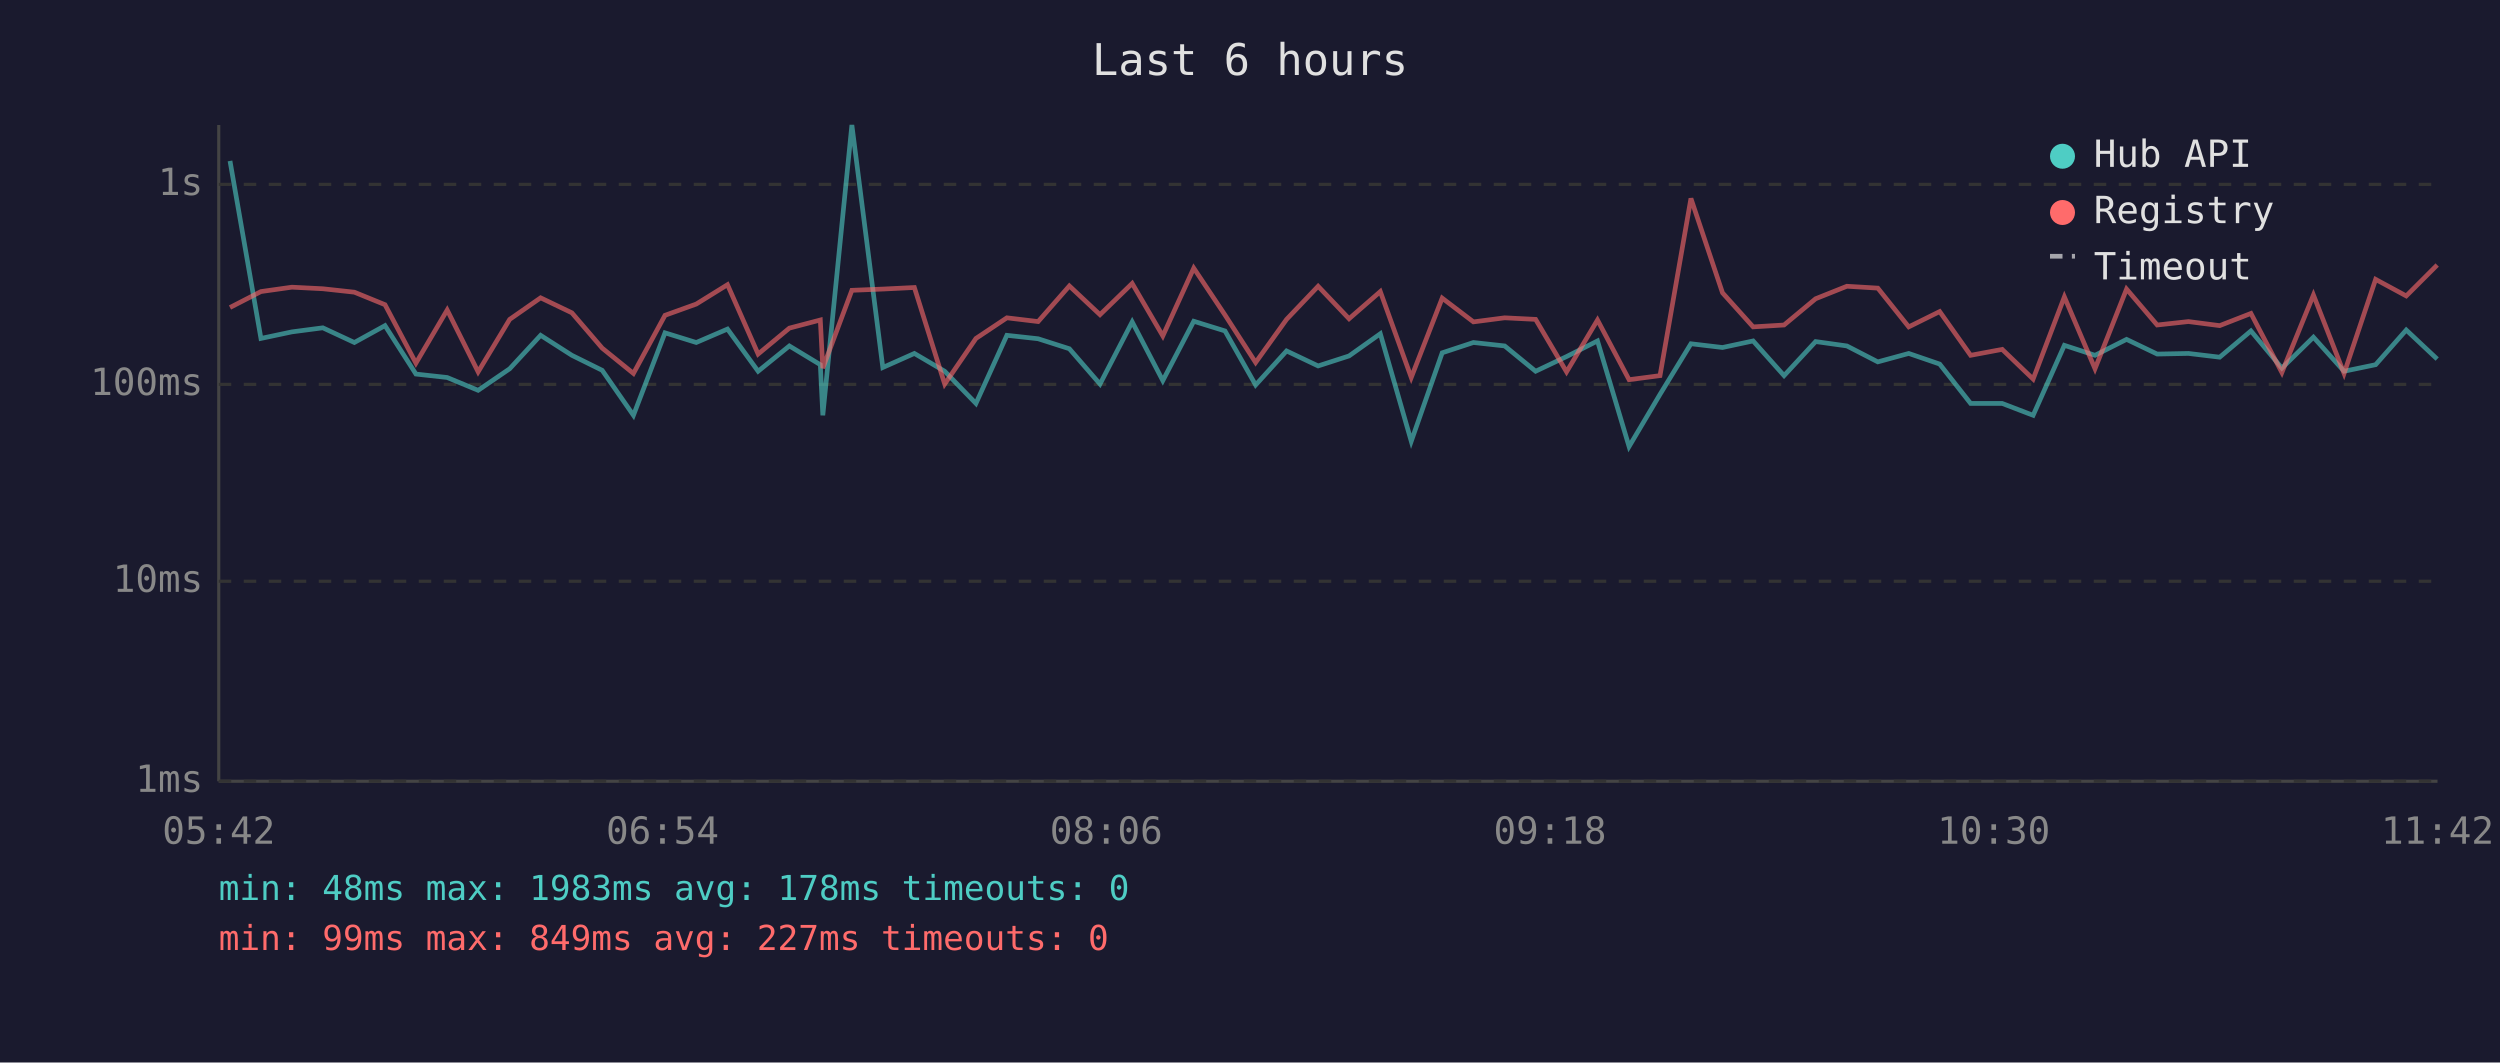
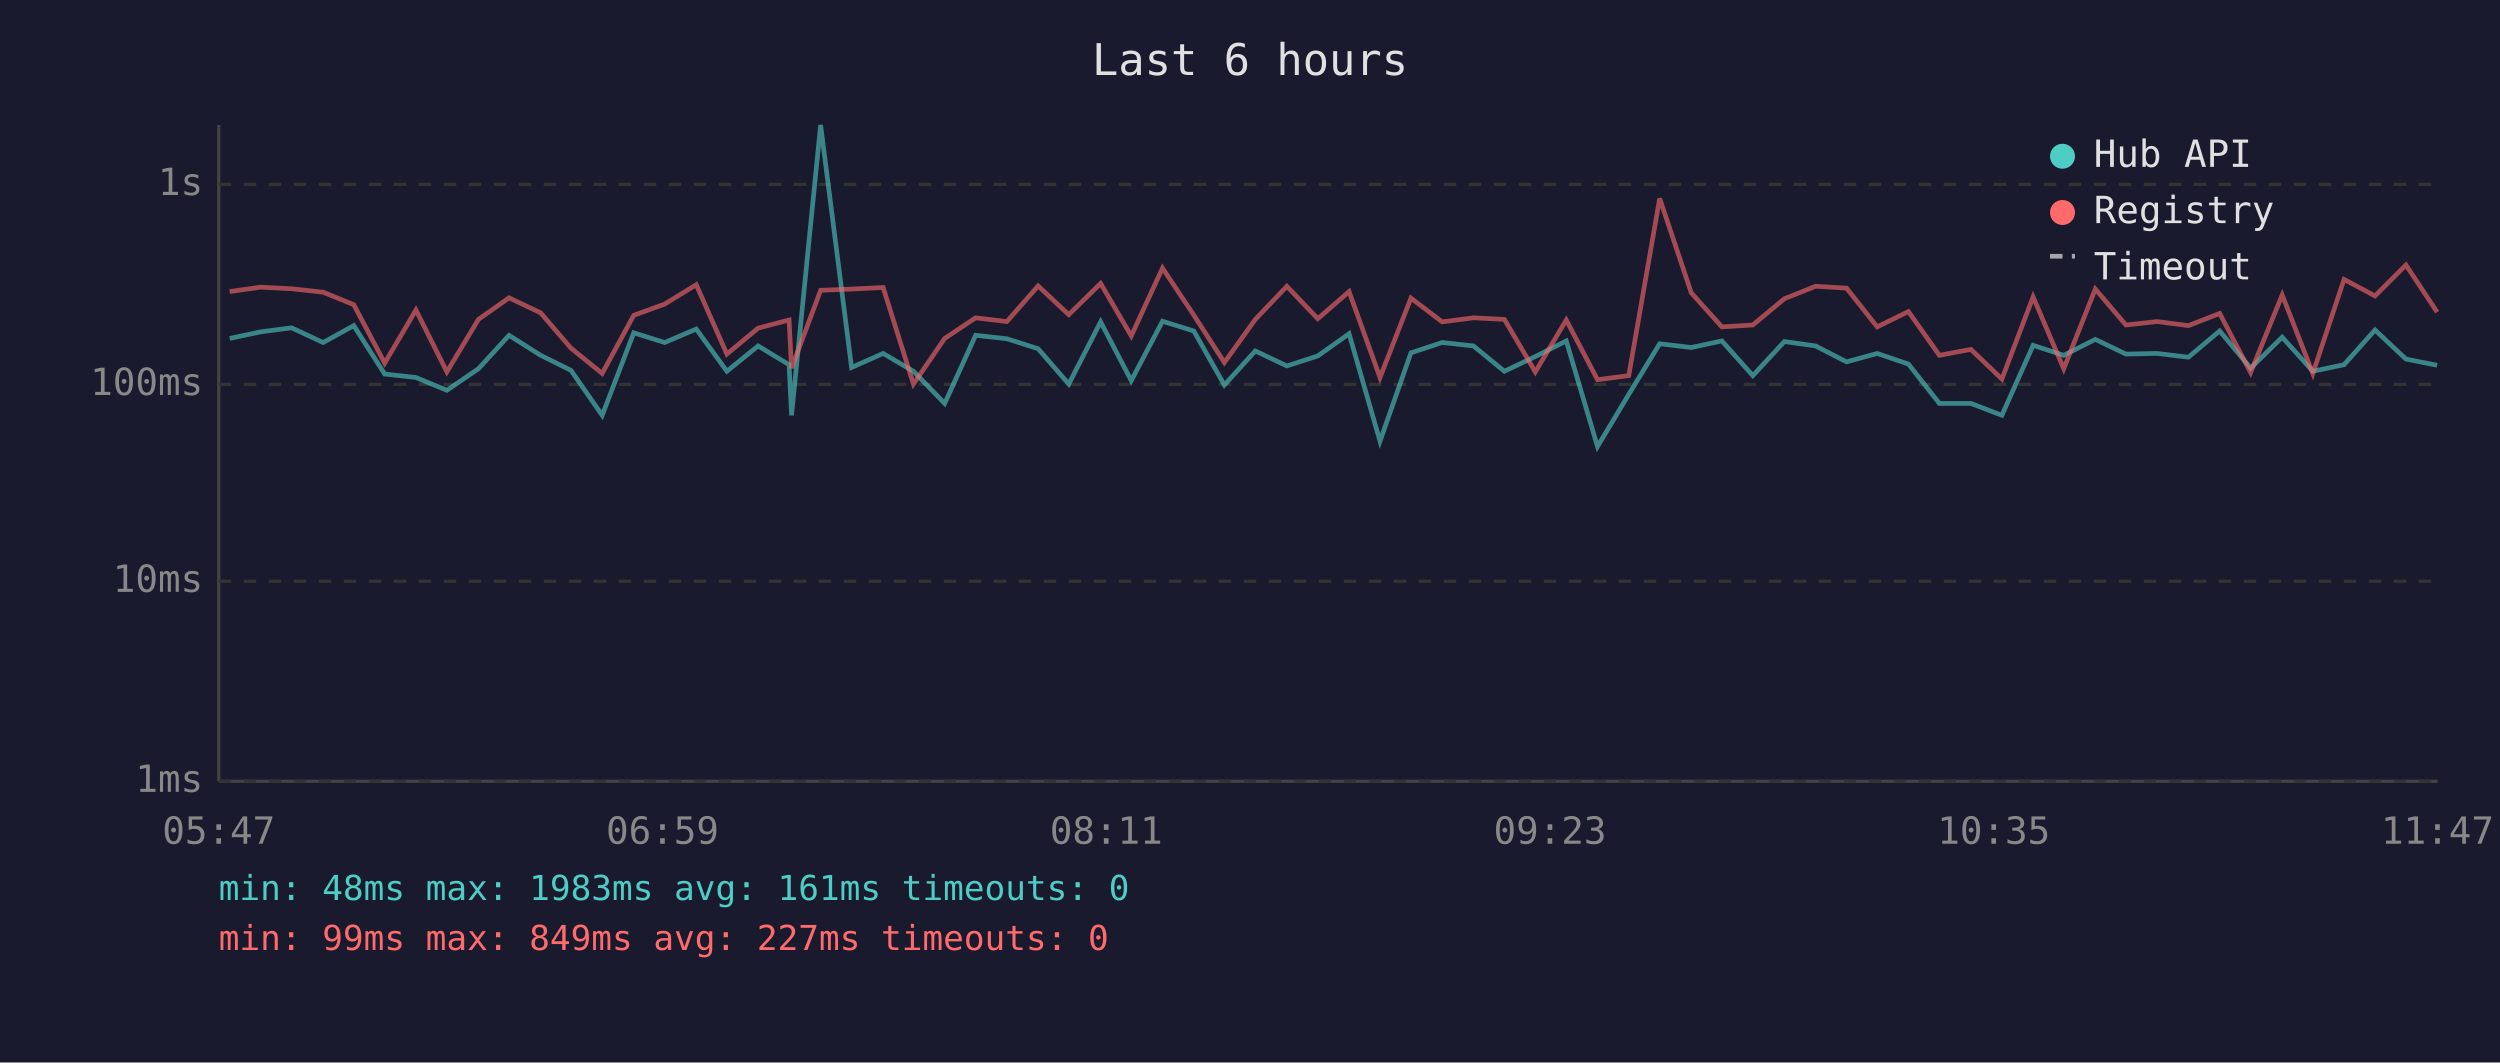
<svg xmlns="http://www.w3.org/2000/svg" viewBox="0 0 800 340" font-family="monospace" font-size="12">
  <rect width="800" height="340" fill="#1a1a2e" />
  <text x="400" y="24" fill="#e0e0e0" font-size="14" text-anchor="middle">Last 6 hours</text>
  <line x1="70" y1="40" x2="70" y2="250" stroke="#444" stroke-width="1" />
  <line x1="70" y1="250" x2="780" y2="250" stroke="#444" stroke-width="1" />
  <line x1="70" y1="250" x2="780" y2="250" stroke="#333" stroke-width="1" stroke-dasharray="4" />
  <text x="65" y="250" fill="#888" text-anchor="end" dominant-baseline="middle">1ms</text>
  <line x1="70" y1="186" x2="780" y2="186" stroke="#333" stroke-width="1" stroke-dasharray="4" />
  <text x="65" y="186" fill="#888" text-anchor="end" dominant-baseline="middle">10ms</text>
  <line x1="70" y1="123" x2="780" y2="123" stroke="#333" stroke-width="1" stroke-dasharray="4" />
  <text x="65" y="123" fill="#888" text-anchor="end" dominant-baseline="middle">100ms</text>
  <line x1="70" y1="59" x2="780" y2="59" stroke="#333" stroke-width="1" stroke-dasharray="4" />
  <text x="65" y="59" fill="#888" text-anchor="end" dominant-baseline="middle">1s</text>
-   <text x="70" y="270" fill="#888" text-anchor="middle">05:42</text>
-   <text x="212" y="270" fill="#888" text-anchor="middle">06:54</text>
-   <text x="354" y="270" fill="#888" text-anchor="middle">08:06</text>
-   <text x="496" y="270" fill="#888" text-anchor="middle">09:18</text>
-   <text x="638" y="270" fill="#888" text-anchor="middle">10:30</text>
-   <text x="780" y="270" fill="#888" text-anchor="middle">11:42</text>
-   <polyline points="73.6,51.5 83.5,108.3 93.4,106.2 103.3,104.9 113.4,109.6 123.2,104.2 133.1,119.7 143.1,120.8 153.0,124.9 163.1,118.0 173.0,107.3 183.0,113.7 192.7,118.5 202.7,132.9 212.8,106.5 222.8,109.6 232.8,105.3 242.6,118.8 252.6,110.7 262.5,116.7 263.3,132.9 272.6,40.0 282.5,117.6 292.6,113.1 302.3,118.8 312.3,129.1 322.2,107.3 332.2,108.4 342.2,111.6 352.0,122.9 362.3,103.0 372.1,121.8 382.0,102.8 392.0,105.9 401.8,123.2 411.7,112.3 421.8,117.1 431.7,113.9 441.7,106.8 451.6,141.2 461.5,112.9 471.5,109.6 481.5,110.7 491.4,118.8 501.3,114.1 511.2,109.1 521.3,142.9 531.2,126.2 541.1,110.0 551.2,111.2 561.0,109.1 570.9,120.2 581.0,109.3 591.0,110.7 600.9,115.8 610.8,113.1 620.7,116.5 630.6,129.1 640.7,129.1 650.6,132.9 660.6,110.5 670.4,113.7 680.5,108.6 690.3,113.3 700.3,113.1 710.3,114.3 720.3,105.9 730.2,117.8 740.3,107.9 750.1,118.8 760.2,116.7 770.0,105.6 779.9,114.9" fill="none" stroke="#4ecdc4" stroke-width="1.5" opacity="0.6" />
-   <polyline points="73.6,98.4 83.5,93.3 93.4,91.9 103.3,92.4 113.4,93.5 123.2,97.5 133.1,116.2 143.1,99.2 153.0,119.0 163.1,102.2 173.0,95.3 183.0,100.1 192.7,111.4 202.7,119.5 212.8,100.9 222.8,97.3 232.8,91.1 242.6,113.3 252.6,105.0 262.5,102.4 263.3,117.8 272.6,92.9 282.5,92.5 292.6,92.0 302.3,122.9 312.3,108.3 322.2,101.7 332.2,102.9 342.2,91.5 352.0,100.7 362.3,90.7 372.1,107.5 382.0,85.8 392.0,100.8 401.8,116.0 411.7,102.2 421.8,91.6 431.7,102.0 441.7,93.3 451.6,120.8 461.5,95.4 471.5,103.0 481.5,101.7 491.4,102.2 501.3,119.0 511.2,102.4 521.3,121.5 531.2,120.2 541.1,63.5 551.2,93.7 561.0,104.6 570.9,104.0 581.0,95.6 591.0,91.6 600.9,92.2 610.8,104.6 620.7,99.7 630.6,113.7 640.7,111.8 650.6,121.3 660.6,95.0 670.4,118.0 680.5,92.5 690.3,104.0 700.3,102.9 710.3,104.2 720.3,100.3 730.2,119.2 740.3,94.4 750.1,119.5 760.2,89.4 770.0,94.7 779.9,84.8" fill="none" stroke="#ff6b6b" stroke-width="1.5" opacity="0.6" />
+   <text x="70" y="270" fill="#888" text-anchor="middle">05:47</text>
+   <text x="212" y="270" fill="#888" text-anchor="middle">06:59</text>
+   <text x="354" y="270" fill="#888" text-anchor="middle">08:11</text>
+   <text x="496" y="270" fill="#888" text-anchor="middle">09:23</text>
+   <text x="638" y="270" fill="#888" text-anchor="middle">10:35</text>
+   <text x="780" y="270" fill="#888" text-anchor="middle">11:47</text>
+   <polyline points="73.5,108.3 83.4,106.2 93.3,104.9 103.4,109.6 113.2,104.2 123.1,119.7 133.1,120.8 143.0,124.9 153.1,118.0 162.9,107.3 173.0,113.7 182.7,118.5 192.7,132.9 202.8,106.5 212.7,109.6 222.8,105.3 232.6,118.8 242.6,110.7 252.5,116.7 253.3,132.9 262.6,40.0 272.5,117.6 282.6,113.1 292.3,118.8 302.3,129.1 312.2,107.3 322.2,108.4 332.2,111.6 342.0,122.9 352.2,103.0 362.0,121.8 372.0,102.8 382.0,105.9 391.8,123.2 401.7,112.3 411.8,117.1 421.7,113.9 431.7,106.8 441.6,141.2 451.5,112.9 461.5,109.6 471.5,110.7 481.4,118.8 491.3,114.1 501.2,109.1 511.2,142.9 521.2,126.2 531.1,110.0 541.2,111.2 551.0,109.1 560.9,120.2 571.0,109.3 581.0,110.7 590.9,115.8 600.7,113.1 610.7,116.5 620.6,129.1 630.7,129.1 640.6,132.9 650.6,110.5 660.4,113.7 670.5,108.6 680.3,113.3 690.3,113.1 700.3,114.3 710.3,105.9 720.2,117.8 730.3,107.9 740.1,118.8 750.1,116.7 760.0,105.6 769.9,114.9 779.9,116.9" fill="none" stroke="#4ecdc4" stroke-width="1.5" opacity="0.6" />
+   <polyline points="73.5,93.3 83.4,91.9 93.3,92.4 103.4,93.5 113.2,97.5 123.1,116.2 133.1,99.2 143.0,119.0 153.1,102.2 162.9,95.3 173.0,100.1 182.7,111.4 192.7,119.5 202.8,100.9 212.7,97.3 222.8,91.1 232.6,113.3 242.6,105.0 252.5,102.4 253.3,117.8 262.6,92.9 272.5,92.5 282.6,92.0 292.3,122.9 302.3,108.3 312.2,101.7 322.2,102.9 332.2,91.5 342.0,100.7 352.2,90.7 362.0,107.5 372.0,85.8 382.0,100.8 391.8,116.0 401.7,102.2 411.8,91.6 421.7,102.0 431.7,93.3 441.6,120.8 451.5,95.4 461.5,103.0 471.5,101.7 481.4,102.2 491.3,119.0 501.2,102.4 511.2,121.5 521.2,120.2 531.1,63.5 541.2,93.7 551.0,104.6 560.9,104.0 571.0,95.6 581.0,91.6 590.9,92.2 600.7,104.6 610.7,99.7 620.6,113.7 630.7,111.8 640.6,121.3 650.6,95.0 660.4,118.0 670.5,92.5 680.3,104.0 690.3,102.9 700.3,104.2 710.3,100.3 720.2,119.2 730.3,94.4 740.1,119.5 750.1,89.4 760.0,94.7 769.9,84.8 779.9,99.9" fill="none" stroke="#ff6b6b" stroke-width="1.5" opacity="0.6" />
  <circle cx="660" cy="50" r="4" fill="#4ecdc4" />
  <text x="670" y="50" fill="#e0e0e0" dominant-baseline="middle">Hub API</text>
  <circle cx="660" cy="68" r="4" fill="#ff6b6b" />
  <text x="670" y="68" fill="#e0e0e0" dominant-baseline="middle">Registry</text>
  <line x1="656" y1="82" x2="664" y2="82" stroke="#e0e0e0" stroke-width="1.5" stroke-dasharray="4,3" opacity="0.7" />
  <text x="670" y="86" fill="#e0e0e0" dominant-baseline="middle">Timeout</text>
-   <text x="70" y="288" fill="#4ecdc4" font-size="11">min: 48ms  max: 1983ms  avg: 178ms  timeouts: 0</text>
+   <text x="70" y="288" fill="#4ecdc4" font-size="11">min: 48ms  max: 1983ms  avg: 161ms  timeouts: 0</text>
  <text x="70" y="304" fill="#ff6b6b" font-size="11">min: 99ms  max: 849ms  avg: 227ms  timeouts: 0</text>
</svg>
